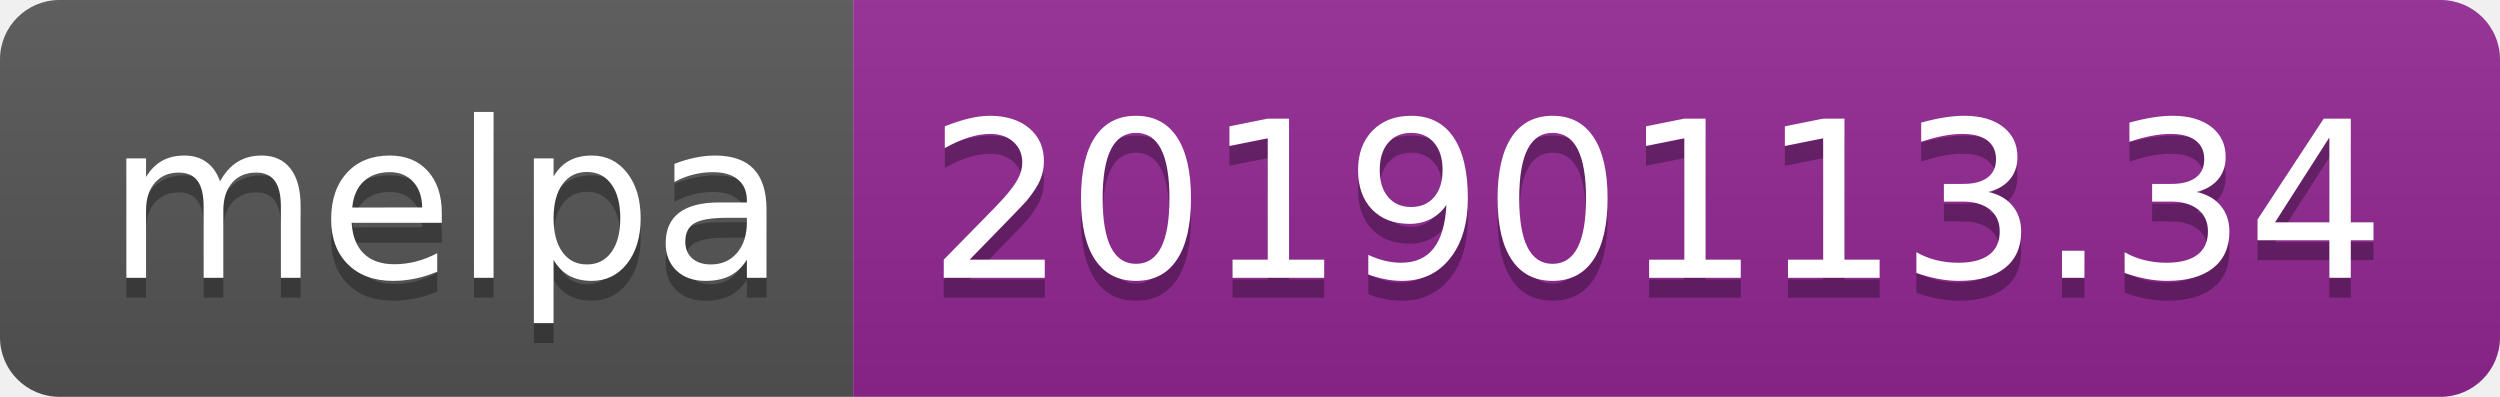
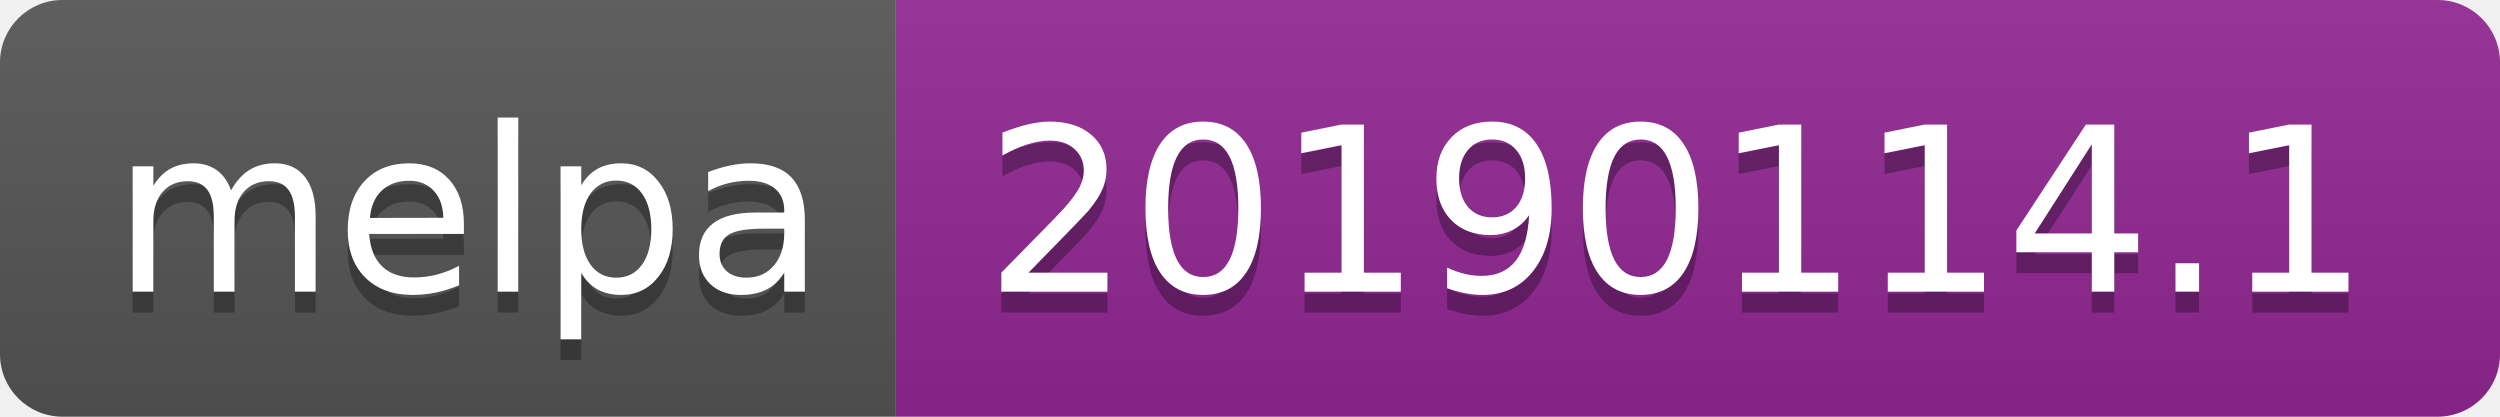
- <svg xmlns="http://www.w3.org/2000/svg" width="126" height="20">
+ <svg xmlns="http://www.w3.org/2000/svg" width="120" height="20">
  <linearGradient id="b" x2="0" y2="100%">
    <stop offset="0" stop-color="#bbb" stop-opacity=".1" />
    <stop offset="1" stop-opacity=".1" />
  </linearGradient>
  <clipPath id="a">
-     <rect width="126" height="20" rx="3" fill="#fff" />
+     <rect width="120" height="20" rx="3" fill="#fff" />
  </clipPath>
  <g clip-path="url(#a)">
    <path fill="#555" d="M0 0h43v20H0z" />
-     <path fill="#922793" d="M43 0h83v20H43z" />
-     <path fill="url(#b)" d="M0 0h126v20H0z" />
+     <path fill="#922793" d="M43 0h77v20H43z" />
+     <path fill="url(#b)" d="M0 0h120v20H0z" />
  </g>
  <g fill="#fff" text-anchor="middle" font-family="DejaVu Sans,Verdana,Geneva,sans-serif" font-size="110">
    <text x="225" y="150" fill="#010101" fill-opacity=".3" transform="scale(.1)" textLength="330">melpa</text>
    <text x="225" y="140" transform="scale(.1)" textLength="330">melpa</text>
-     <text x="835" y="150" fill="#010101" fill-opacity=".3" transform="scale(.1)" textLength="730">20190113.34</text>
-     <text x="835" y="140" transform="scale(.1)" textLength="730">20190113.34</text>
+     <text x="805" y="150" fill="#010101" fill-opacity=".3" transform="scale(.1)" textLength="670">20190114.1</text>
+     <text x="805" y="140" transform="scale(.1)" textLength="670">20190114.1</text>
  </g>
</svg>
